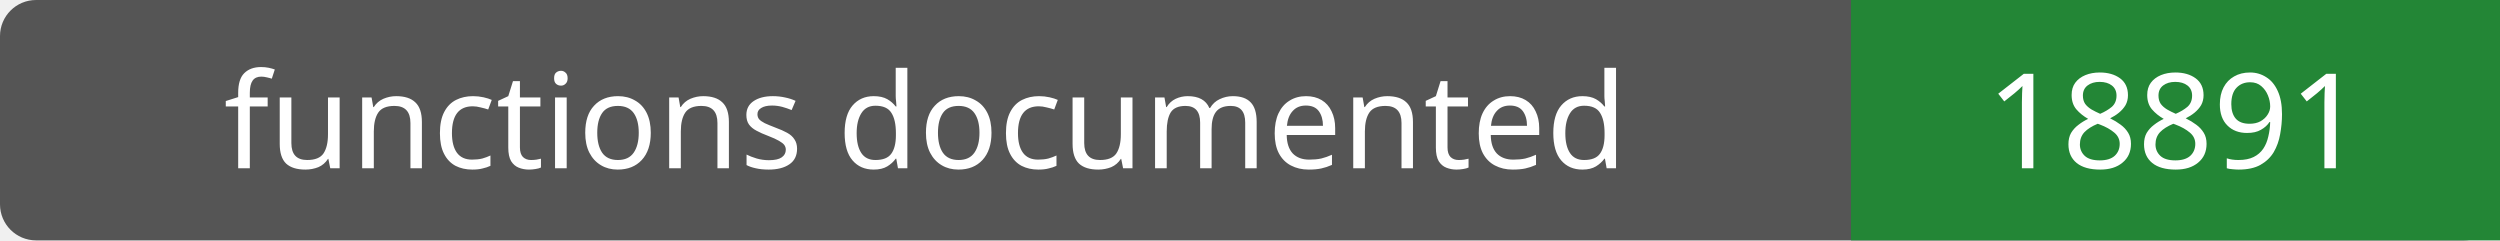
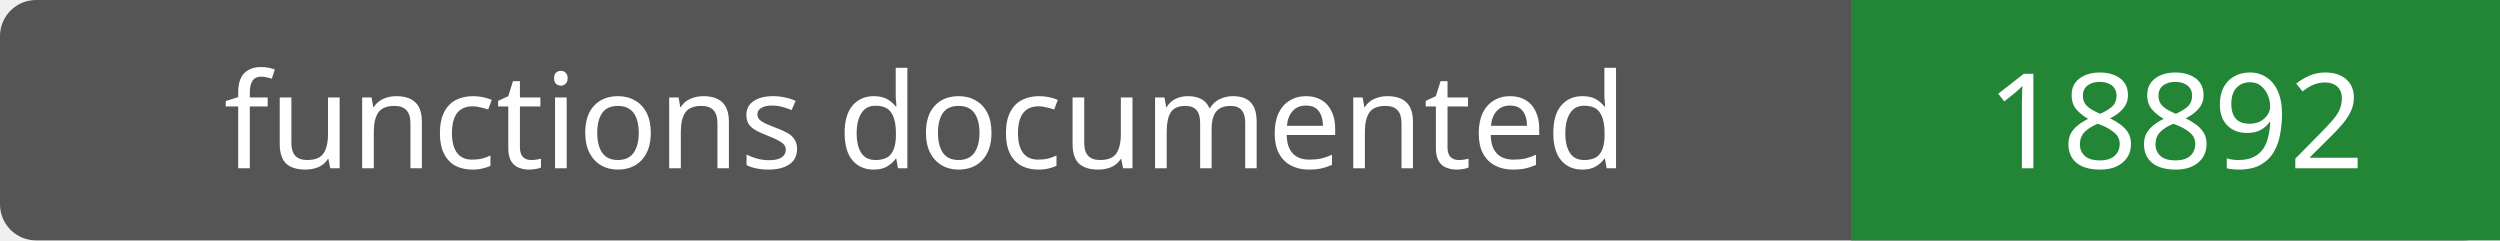
- <svg xmlns="http://www.w3.org/2000/svg" width="208" height="20" role="img" aria-label="functions documented: 18891">
+ <svg xmlns="http://www.w3.org/2000/svg" width="208" height="20" role="img" aria-label="functions documented: 18892">
  <rect width="208" height="20" rx="3" fill="#555" />
  <path fill="#238636" d="M154 0h54v20H154z" />
  <g fill="#fff" text-anchor="middle" font-family="Verdana,sans-serif" font-size="11">
    <text x="77.0" y="14">functions documented</text>
-     <text x="181.0" y="14">18891</text>
+     <text x="181.0" y="14">18892</text>
  </g>
</svg>
